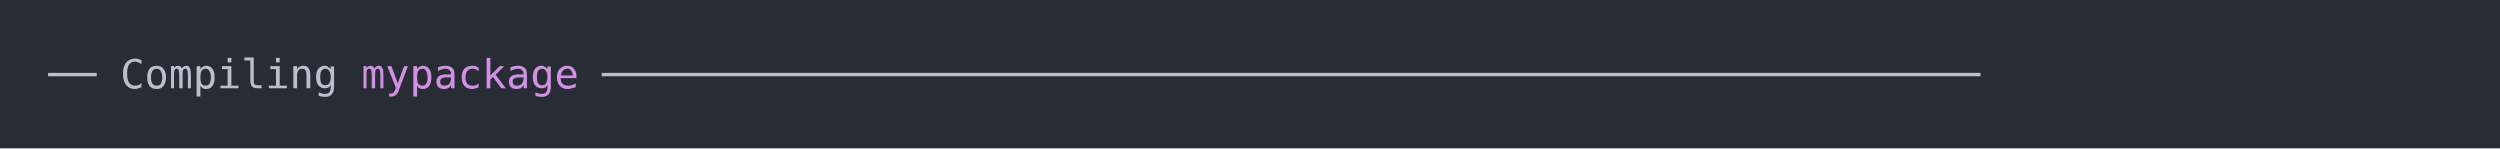
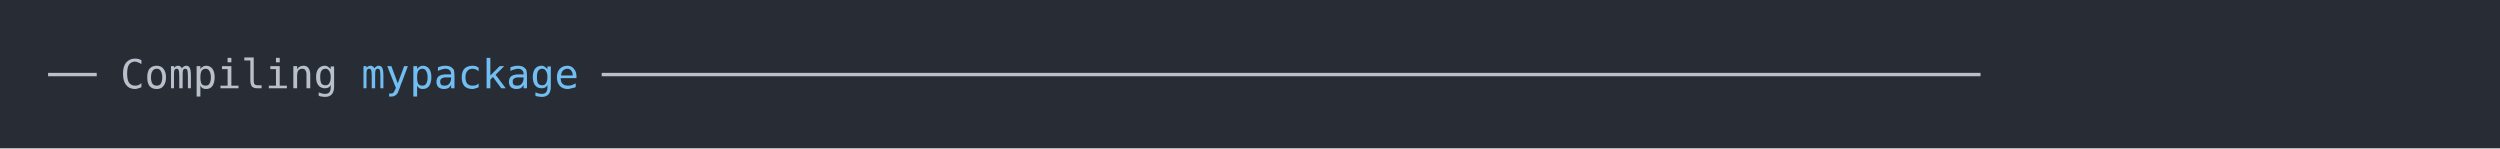
<svg xmlns="http://www.w3.org/2000/svg" xmlns:xlink="http://www.w3.org/1999/xlink" width="1040" height="61.71">
  <rect width="1040" height="61.71" rx="0" ry="0" class="a" />
  <svg height="21.71" viewBox="0 0 100 2.171" width="1000" x="20" y="20">
-     <style>.a{fill:rgb(40,45,53)}.b{font-family:'Fira Code',Monaco,Consolas,Menlo,'Bitstream Vera Sans Mono','Powerline Symbols',monospace}.c{fill:transparent}.d{fill:rgb(185,192,203);white-space:pre}.e{fill:rgb(210,144,228);white-space:pre}</style>
+     <style>.a{fill:rgb(40,45,53)}.b{font-family:'Fira Code',Monaco,Consolas,Menlo,'Bitstream Vera Sans Mono','Powerline Symbols',monospace}.c{fill:transparent}.d{fill:rgb(185,192,203);white-space:pre}.e{fill:rgb(113,190,242);white-space:pre}</style>
    <g font-family="'Fira Code',Monaco,Consolas,Menlo,'Bitstream Vera Sans Mono','Powerline Symbols',monospace" font-size="1.67" class="b">
      <defs>
        <symbol id="a">
          <rect height="2" width="100" x="0" y="0" class="c" />
        </symbol>
      </defs>
      <rect height="2.171" width="100" class="a" />
      <svg x="0" y="0" width="100">
        <svg x="0">
          <use xlink:href="#a" />
          <text x="0" y="1.67" class="d">──</text>
          <text x="3.006" y="1.67" class="d">Compiling</text>
          <text x="13.026" y="1.67" class="e">mypackage</text>
          <text x="23.046" y="1.67" class="d">─────────────────────────────────────────────────────────</text>
        </svg>
      </svg>
    </g>
  </svg>
</svg>
